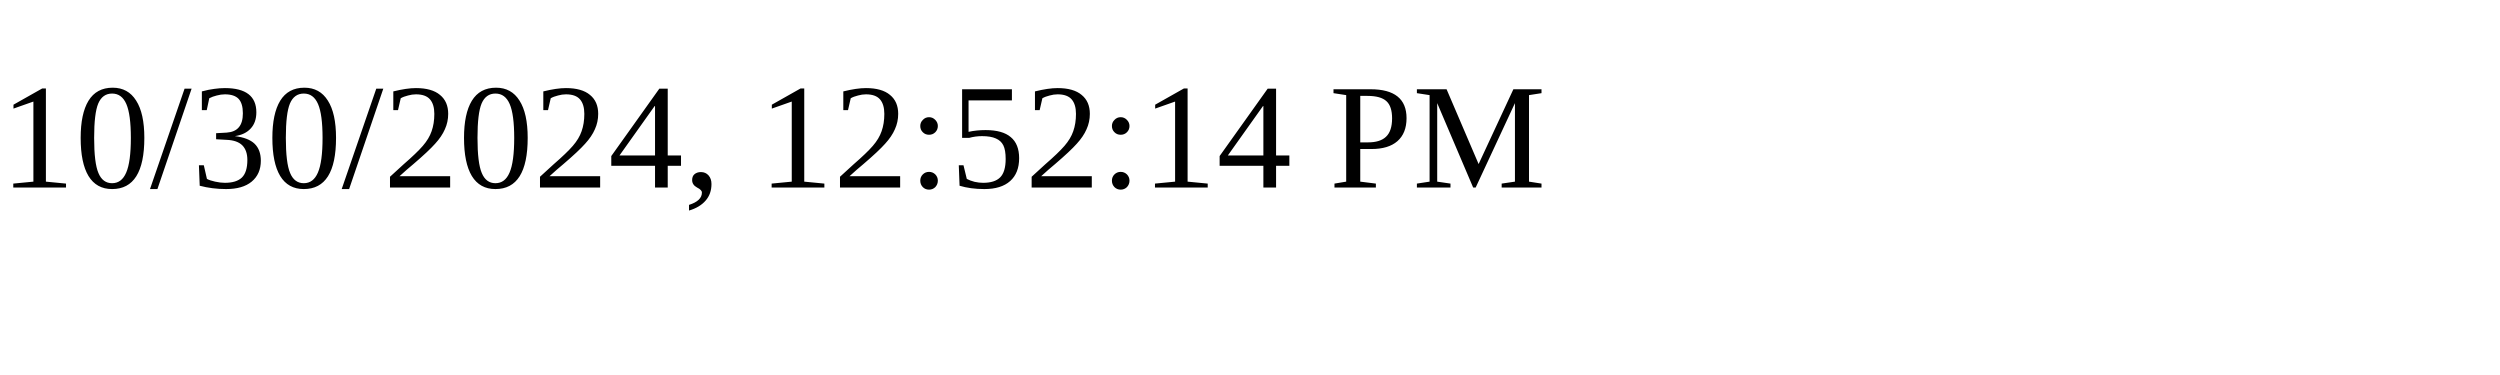
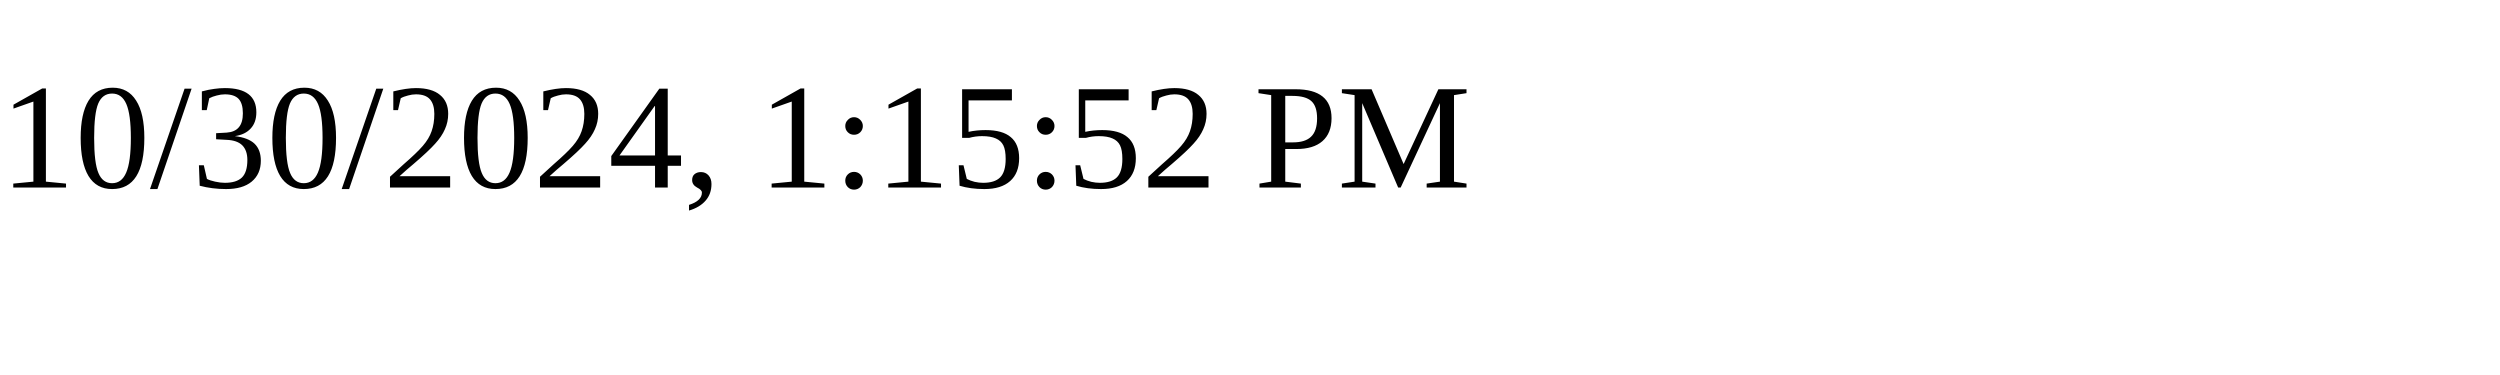
<svg xmlns="http://www.w3.org/2000/svg" height="30" width="200">
-   <text x="0" y="15">10/30/2024, 12:52:14 PM</text>
+   <text x="0" y="15">10/30/2024, 1:15:52 PM</text>
</svg>
